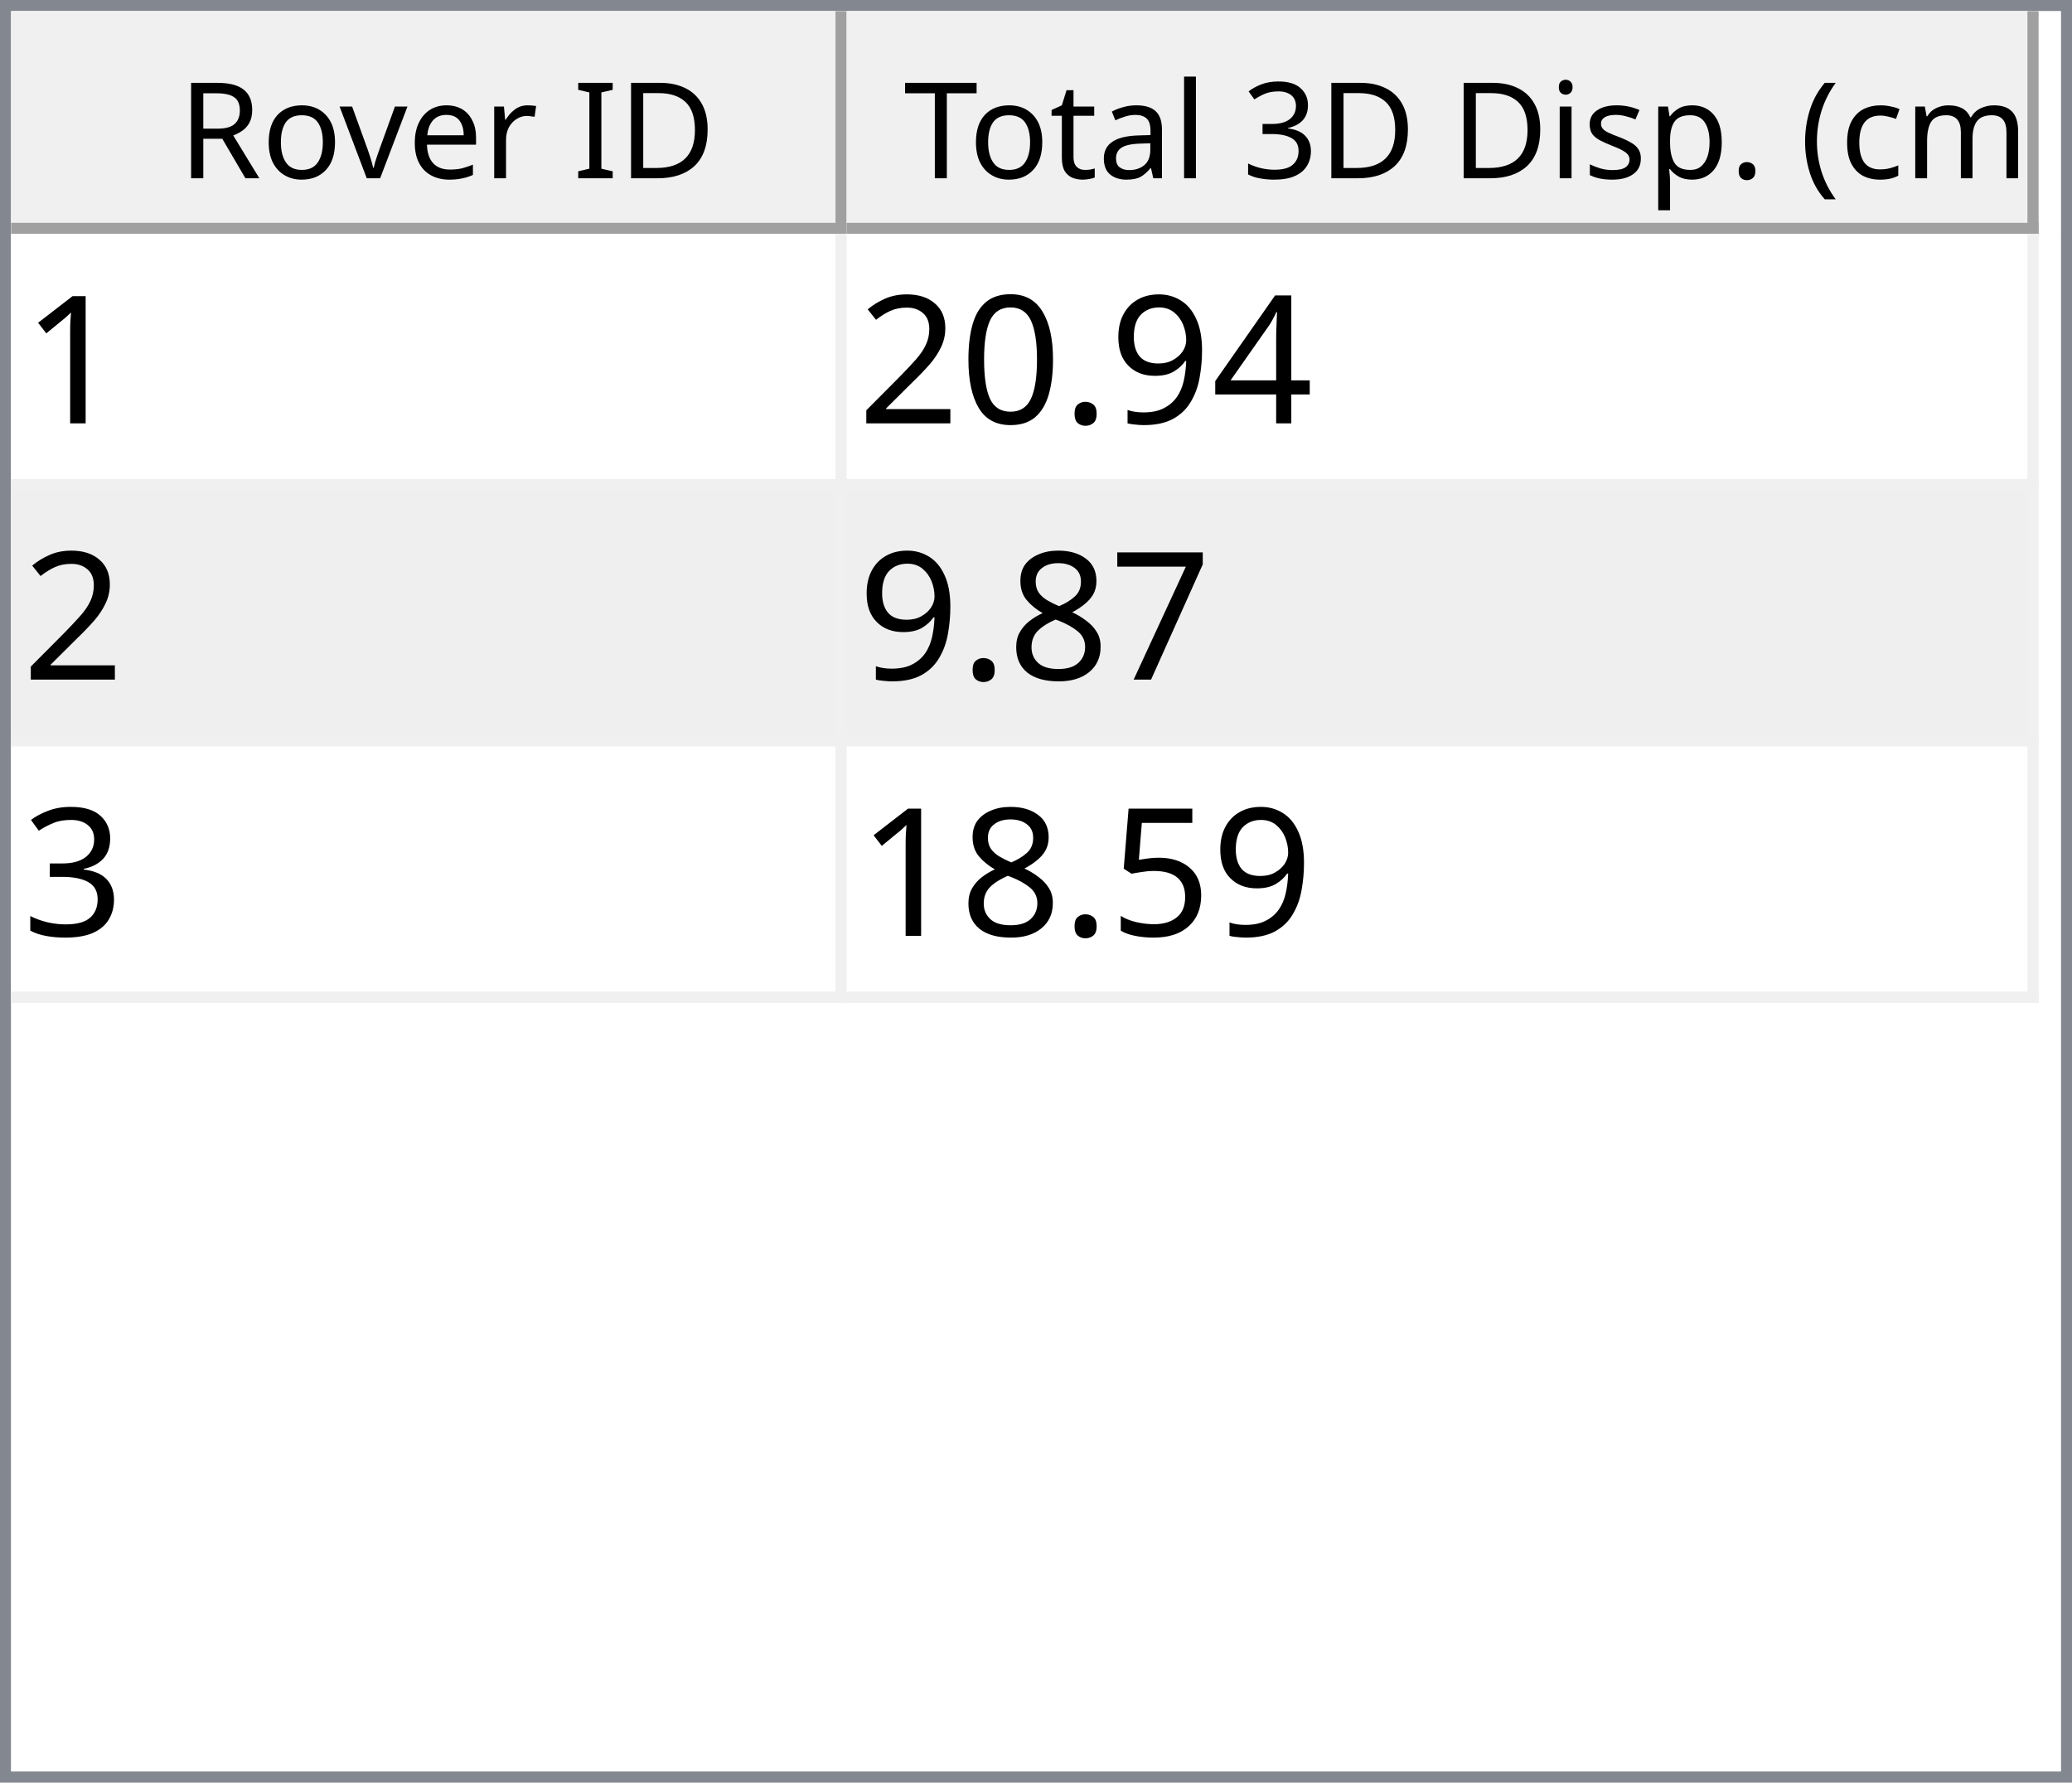
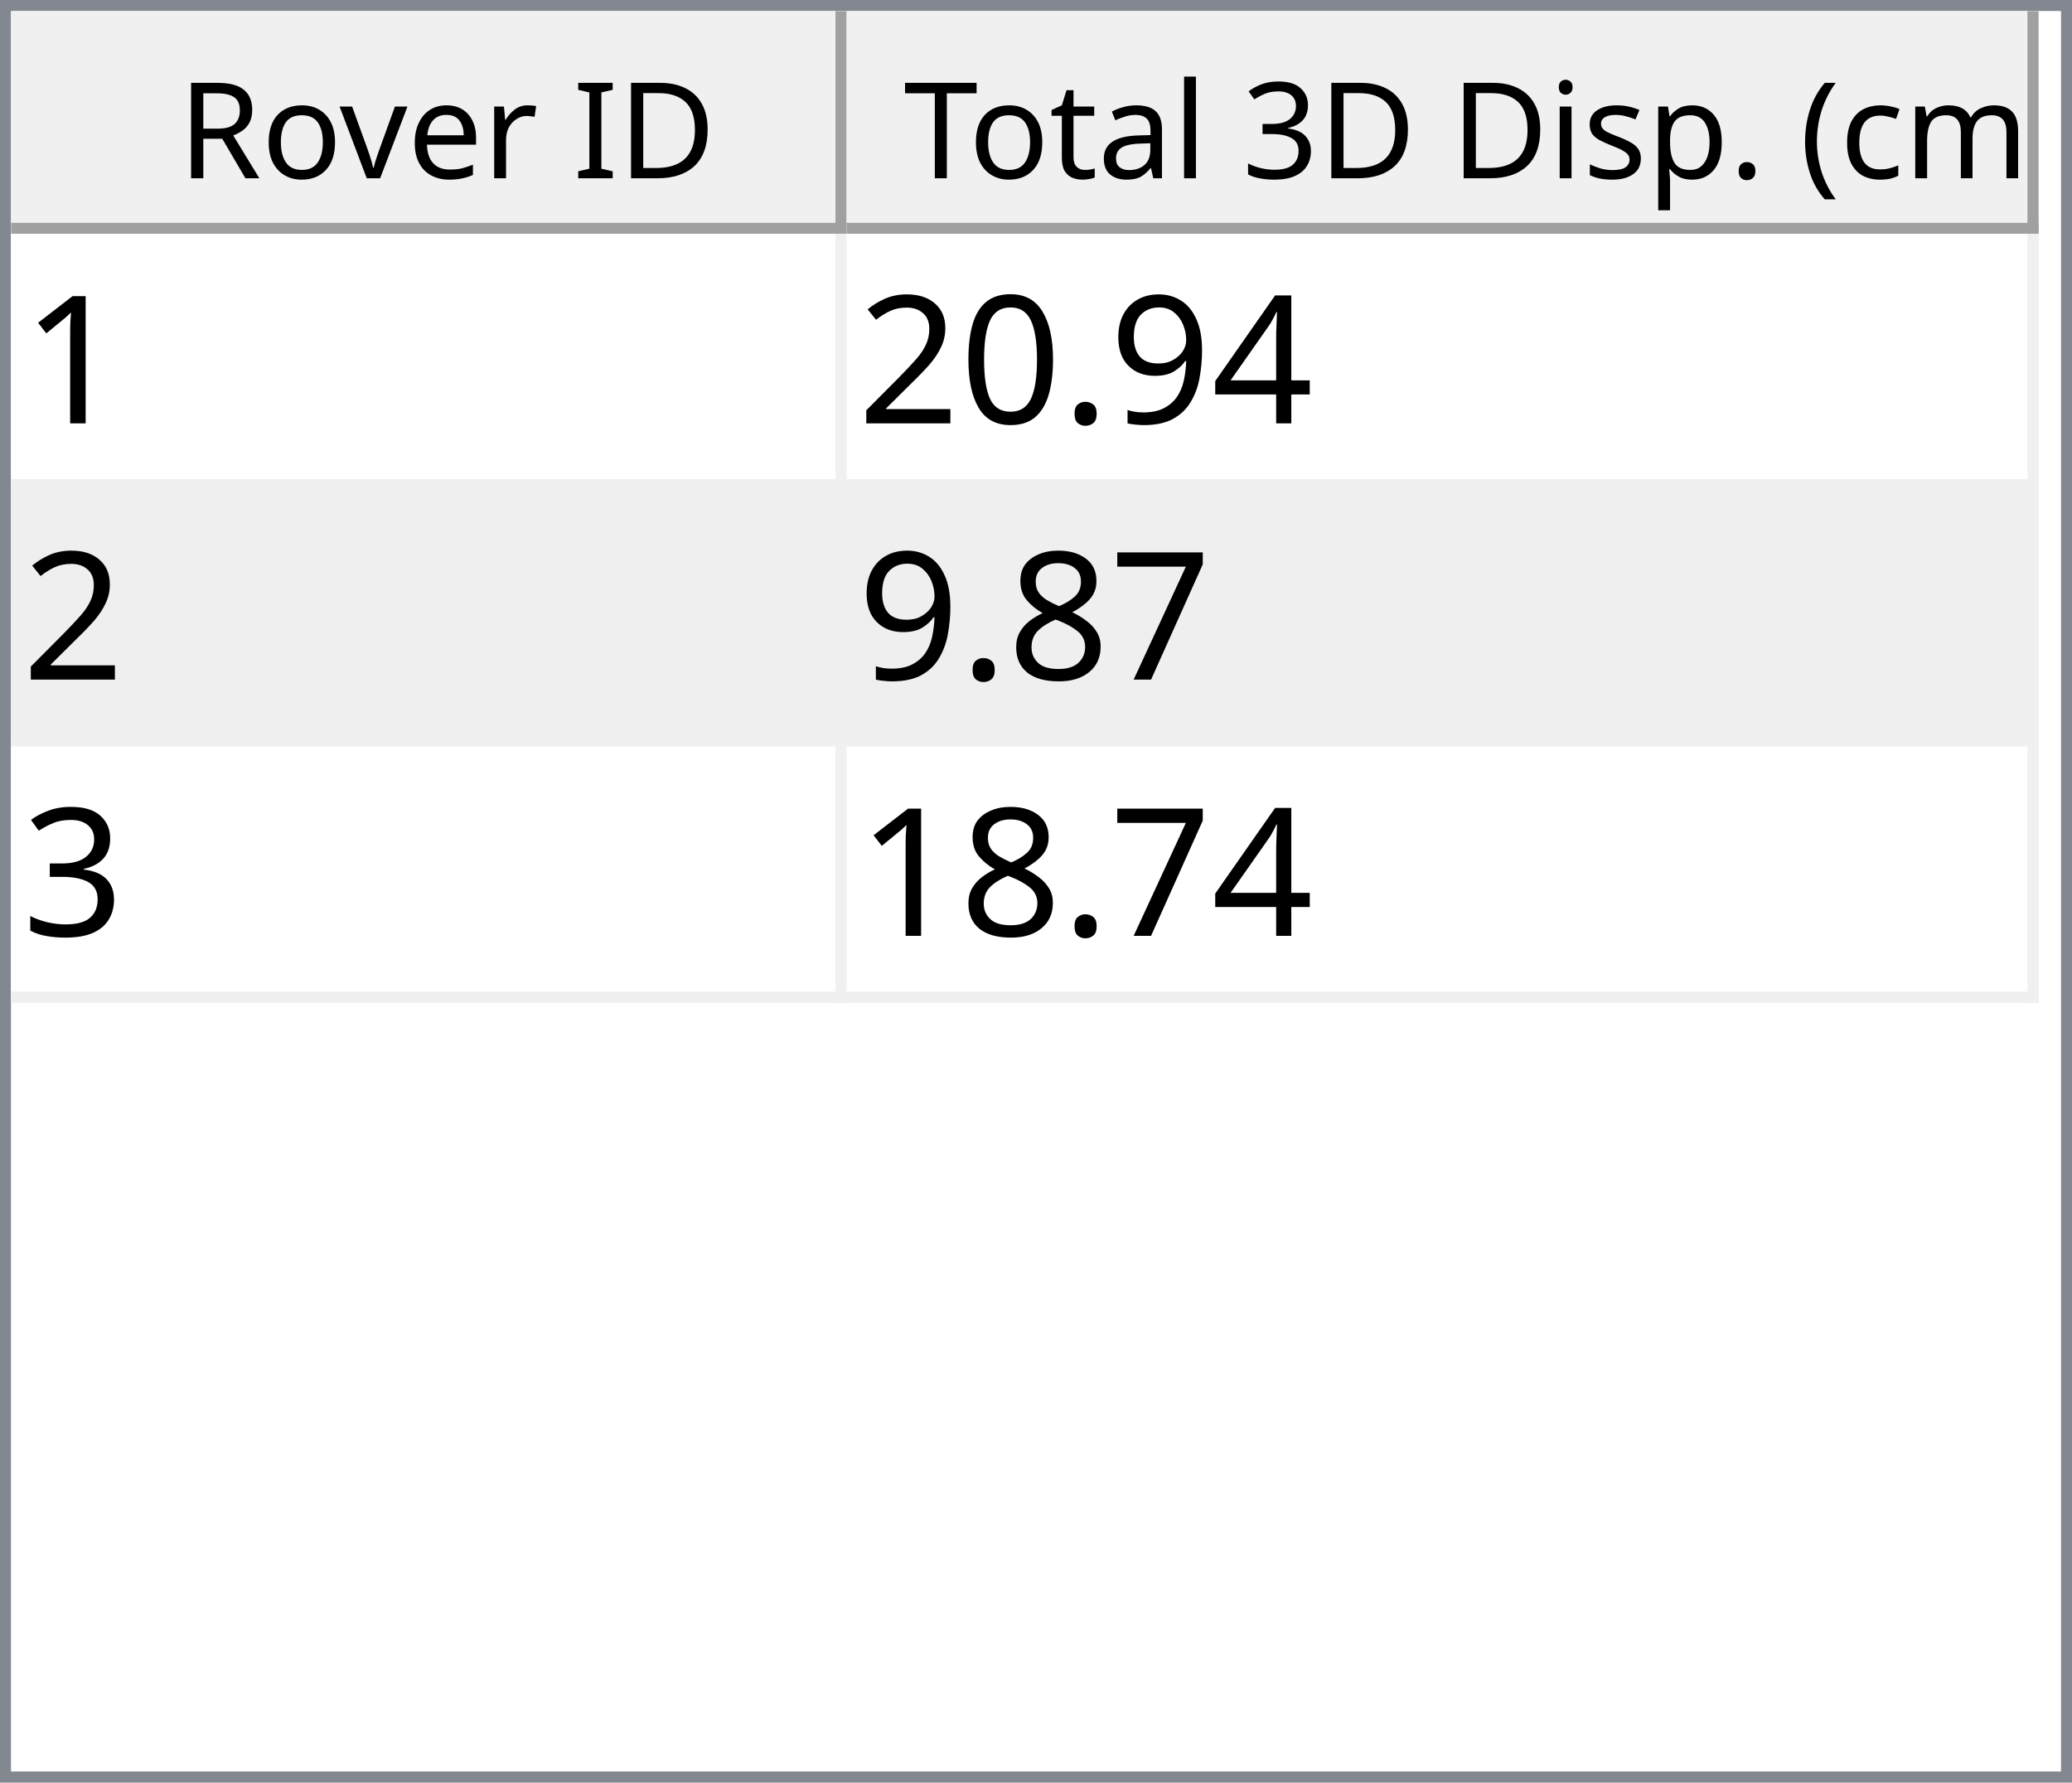
<svg xmlns="http://www.w3.org/2000/svg" style="fill-opacity:1; color-rendering:auto; color-interpolation:auto; text-rendering:auto; stroke:black; stroke-linecap:square; stroke-miterlimit:10; shape-rendering:auto; stroke-opacity:1; fill:black; stroke-dasharray:none; font-weight:normal; stroke-width:1; font-family:'Dialog'; font-style:normal; stroke-linejoin:miter; font-size:12px; stroke-dashoffset:0; image-rendering:auto;" width="186" height="160">
  <defs id="genericDefs" />
  <g>
    <defs id="defs1">
      <clipPath clipPathUnits="userSpaceOnUse" id="clipPath1">
        <path d="M0 0 L186 0 L186 160 L0 160 L0 0 Z" />
      </clipPath>
      <clipPath clipPathUnits="userSpaceOnUse" id="clipPath2">
        <path d="M0 0 L0 160 L186 160 L186 0 Z" />
      </clipPath>
      <clipPath clipPathUnits="userSpaceOnUse" id="clipPath3">
        <path d="M0 0 L0 20 L184 20 L184 0 Z" />
      </clipPath>
      <clipPath clipPathUnits="userSpaceOnUse" id="clipPath4">
        <path d="M0 0 L0 20 L75 20 L75 0 Z" />
      </clipPath>
      <clipPath clipPathUnits="userSpaceOnUse" id="clipPath5">
        <path d="M1 1 L1 19 L74 19 L74 1 Z" />
      </clipPath>
      <clipPath clipPathUnits="userSpaceOnUse" id="clipPath6">
        <path d="M0 0 L0 18 L73 18 L73 0 Z" />
      </clipPath>
      <clipPath clipPathUnits="userSpaceOnUse" id="clipPath7">
        <path d="M-0.5 -0.5 L-0.5 19.5 L74.5 19.5 L74.5 -0.5 Z" />
      </clipPath>
      <clipPath clipPathUnits="userSpaceOnUse" id="clipPath8">
        <path d="M0 0 L0 20 L107 20 L107 0 Z" />
      </clipPath>
      <clipPath clipPathUnits="userSpaceOnUse" id="clipPath9">
        <path d="M1 1 L1 19 L106 19 L106 1 Z" />
      </clipPath>
      <clipPath clipPathUnits="userSpaceOnUse" id="clipPath10">
        <path d="M0 0 L0 18 L105 18 L105 0 Z" />
      </clipPath>
      <clipPath clipPathUnits="userSpaceOnUse" id="clipPath11">
        <path d="M-0.5 -0.5 L-0.5 19.5 L106.5 19.5 L106.5 -0.5 Z" />
      </clipPath>
      <clipPath clipPathUnits="userSpaceOnUse" id="clipPath12">
        <path d="M0 0 L0 138 L184 138 L184 0 Z" />
      </clipPath>
      <clipPath clipPathUnits="userSpaceOnUse" id="clipPath13">
        <path d="M0 0 L0 69 L182 69 L182 0 Z" />
      </clipPath>
      <clipPath clipPathUnits="userSpaceOnUse" id="clipPath14">
        <path d="M-0.5 -0.5 L-0.5 68.5 L181.5 68.5 L181.5 -0.5 Z" />
      </clipPath>
      <clipPath clipPathUnits="userSpaceOnUse" id="clipPath15">
        <path d="M0 0 L0 22 L74 22 L74 0 Z" />
      </clipPath>
      <clipPath clipPathUnits="userSpaceOnUse" id="clipPath16">
        <path d="M0 0 L0 22 L106 22 L106 0 Z" />
      </clipPath>
      <font horiz-adv-x="64.551" id="font1">
        <font-face ascent="107.91" descent="25.098" units-per-em="100" style="font-style:normal; font-family:Segoe UI; font-weight:normal;" />
        <missing-glyph horiz-adv-x="64.551" d="M8.109 0 L8.109 68.266 L56.453 68.266 L56.453 0 L8.109 0 ZM15.328 7.234 L49.219 7.234 L49.219 61.031 L15.328 61.031 L15.328 7.234 Z" />
        <glyph unicode="D" horiz-adv-x="70.117" d="M9.188 0 L9.188 70.016 L28.516 70.016 Q65.531 70.016 65.531 35.891 Q65.531 19.672 55.25 9.836 Q44.969 0 27.734 0 L9.188 0 ZM17.391 62.594 L17.391 7.422 L27.828 7.422 Q41.609 7.422 49.273 14.797 Q56.938 22.172 56.938 35.688 Q56.938 62.594 28.328 62.594 L17.391 62.594 Z" />
        <glyph unicode="I" horiz-adv-x="26.611" d="M17.391 0 L9.188 0 L9.188 70.016 L17.391 70.016 L17.391 0 Z" />
        <glyph unicode=" " horiz-adv-x="27.393" d="" />
        <glyph unicode="r" horiz-adv-x="34.766" d="M34.188 41.891 Q32.078 43.5 28.125 43.5 Q23 43.5 19.555 38.672 Q16.109 33.844 16.109 25.484 L16.109 0 L8.109 0 L8.109 50 L16.109 50 L16.109 39.703 L16.312 39.703 Q18.016 44.969 21.531 47.922 Q25.047 50.875 29.391 50.875 Q32.516 50.875 34.188 50.203 L34.188 41.891 Z" />
        <glyph unicode="e" horiz-adv-x="52.295" d="M48.297 23 L12.984 23 Q13.188 14.656 17.484 10.109 Q21.781 5.562 29.297 5.562 Q37.75 5.562 44.828 11.141 L44.828 3.609 Q38.234 -1.172 27.391 -1.172 Q16.797 -1.172 10.742 5.641 Q4.688 12.453 4.688 24.812 Q4.688 36.469 11.305 43.82 Q17.922 51.172 27.734 51.172 Q37.547 51.172 42.922 44.828 Q48.297 38.484 48.297 27.203 L48.297 23 ZM40.094 29.781 Q40.047 36.719 36.75 40.578 Q33.453 44.438 27.594 44.438 Q21.922 44.438 17.969 40.383 Q14.016 36.328 13.094 29.781 L40.094 29.781 Z" />
        <glyph unicode="v" horiz-adv-x="47.9" d="M47.406 50 L27.484 0 L19.625 0 L0.688 50 L9.469 50 L22.172 13.672 Q23.578 9.672 23.922 6.688 L24.125 6.688 Q24.609 10.453 25.688 13.484 L38.969 50 L47.406 50 Z" />
        <glyph unicode="o" horiz-adv-x="58.594" d="M29 -1.172 Q17.922 -1.172 11.305 5.836 Q4.688 12.844 4.688 24.422 Q4.688 37.016 11.57 44.094 Q18.453 51.172 30.172 51.172 Q41.359 51.172 47.633 44.289 Q53.906 37.406 53.906 25.203 Q53.906 13.234 47.141 6.031 Q40.375 -1.172 29 -1.172 ZM29.594 44.438 Q21.875 44.438 17.383 39.188 Q12.891 33.938 12.891 24.703 Q12.891 15.828 17.43 10.695 Q21.969 5.562 29.594 5.562 Q37.359 5.562 41.531 10.594 Q45.703 15.625 45.703 24.906 Q45.703 34.281 41.531 39.359 Q37.359 44.438 29.594 44.438 Z" />
        <glyph unicode="R" horiz-adv-x="59.814" d="M59.375 0 L49.609 0 L37.891 19.625 Q36.281 22.359 34.766 24.289 Q33.25 26.219 31.664 27.438 Q30.078 28.656 28.25 29.219 Q26.422 29.781 24.125 29.781 L17.391 29.781 L17.391 0 L9.188 0 L9.188 70.016 L30.078 70.016 Q34.672 70.016 38.555 68.867 Q42.438 67.719 45.289 65.375 Q48.141 63.031 49.758 59.547 Q51.375 56.062 51.375 51.375 Q51.375 47.703 50.273 44.656 Q49.172 41.609 47.148 39.211 Q45.125 36.812 42.266 35.133 Q39.406 33.453 35.844 32.516 L35.844 32.328 Q37.594 31.547 38.891 30.547 Q40.188 29.547 41.359 28.18 Q42.531 26.812 43.68 25.078 Q44.828 23.344 46.234 21.047 L59.375 0 ZM17.391 62.594 L17.391 37.203 L28.516 37.203 Q31.594 37.203 34.203 38.133 Q36.812 39.062 38.719 40.797 Q40.625 42.531 41.703 45.047 Q42.781 47.562 42.781 50.688 Q42.781 56.297 39.141 59.445 Q35.5 62.594 28.609 62.594 L17.391 62.594 Z" />
        <glyph unicode=")" horiz-adv-x="30.176" d="M8.297 -15.922 L1.172 -15.922 Q16.406 2.344 16.406 26.812 Q16.406 51.469 1.078 70.016 L8.297 70.016 Q23.531 52.156 23.531 26.703 Q23.531 1.375 8.297 -15.922 Z" />
        <glyph unicode="m" horiz-adv-x="86.133" d="M79.109 0 L71.094 0 L71.094 28.719 Q71.094 37.016 68.531 40.727 Q65.969 44.438 59.906 44.438 Q54.781 44.438 51.195 39.75 Q47.609 35.062 47.609 28.516 L47.609 0 L39.594 0 L39.594 29.688 Q39.594 44.438 28.219 44.438 Q22.953 44.438 19.531 40.016 Q16.109 35.594 16.109 28.516 L16.109 0 L8.109 0 L8.109 50 L16.109 50 L16.109 42.094 L16.312 42.094 Q21.625 51.172 31.844 51.172 Q36.969 51.172 40.773 48.312 Q44.578 45.453 46 40.828 Q51.562 51.172 62.594 51.172 Q79.109 51.172 79.109 30.812 L79.109 0 Z" />
        <glyph unicode="c" horiz-adv-x="46.191" d="M42.188 2.297 Q36.422 -1.172 28.516 -1.172 Q17.828 -1.172 11.258 5.789 Q4.688 12.75 4.688 23.828 Q4.688 36.188 11.766 43.68 Q18.844 51.172 30.672 51.172 Q37.25 51.172 42.281 48.734 L42.281 40.531 Q36.719 44.438 30.375 44.438 Q22.703 44.438 17.797 38.945 Q12.891 33.453 12.891 24.516 Q12.891 15.719 17.508 10.641 Q22.125 5.562 29.891 5.562 Q36.422 5.562 42.188 9.906 L42.188 2.297 Z" />
        <glyph unicode="(" horiz-adv-x="30.176" d="M29.109 -15.922 L21.969 -15.922 Q6.844 1.375 6.844 26.703 Q6.844 52.156 21.969 70.016 L29.203 70.016 Q13.875 51.469 13.875 26.812 Q13.875 2.344 29.109 -15.922 Z" />
        <glyph unicode="." horiz-adv-x="21.68" d="M10.891 -1.078 Q8.641 -1.078 7.055 0.539 Q5.469 2.156 5.469 4.391 Q5.469 6.641 7.055 8.273 Q8.641 9.906 10.891 9.906 Q13.188 9.906 14.797 8.273 Q16.406 6.641 16.406 4.391 Q16.406 2.156 14.797 0.539 Q13.188 -1.078 10.891 -1.078 Z" />
        <glyph unicode="p" horiz-adv-x="58.789" d="M16.312 7.234 L16.109 7.234 L16.109 -23 L8.109 -23 L8.109 50 L16.109 50 L16.109 41.219 L16.312 41.219 Q22.219 51.172 33.594 51.172 Q43.266 51.172 48.688 44.461 Q54.109 37.75 54.109 26.469 Q54.109 13.922 48 6.375 Q41.891 -1.172 31.297 -1.172 Q21.578 -1.172 16.312 7.234 ZM16.109 27.391 L16.109 20.406 Q16.109 14.203 20.141 9.883 Q24.172 5.562 30.375 5.562 Q37.641 5.562 41.773 11.133 Q45.906 16.703 45.906 26.609 Q45.906 34.969 42.047 39.703 Q38.188 44.438 31.594 44.438 Q24.609 44.438 20.359 39.578 Q16.109 34.719 16.109 27.391 Z" />
        <glyph unicode="s" horiz-adv-x="42.432" d="M5.078 1.812 L5.078 10.406 Q11.625 5.562 19.484 5.562 Q30.031 5.562 30.031 12.594 Q30.031 14.594 29.125 15.992 Q28.219 17.391 26.68 18.461 Q25.141 19.531 23.07 20.383 Q21 21.234 18.609 22.172 Q15.281 23.484 12.766 24.828 Q10.25 26.172 8.57 27.859 Q6.891 29.547 6.031 31.695 Q5.172 33.844 5.172 36.719 Q5.172 40.234 6.789 42.945 Q8.406 45.656 11.086 47.484 Q13.766 49.312 17.211 50.242 Q20.656 51.172 24.312 51.172 Q30.812 51.172 35.938 48.922 L35.938 40.828 Q30.422 44.438 23.25 44.438 Q21 44.438 19.195 43.922 Q17.391 43.406 16.094 42.477 Q14.797 41.547 14.086 40.258 Q13.375 38.969 13.375 37.406 Q13.375 35.453 14.086 34.133 Q14.797 32.812 16.164 31.789 Q17.531 30.766 19.484 29.938 Q21.438 29.109 23.922 28.125 Q27.25 26.859 29.883 25.516 Q32.516 24.172 34.375 22.484 Q36.234 20.797 37.234 18.602 Q38.234 16.406 38.234 13.375 Q38.234 9.672 36.602 6.938 Q34.969 4.203 32.234 2.398 Q29.5 0.594 25.93 -0.289 Q22.359 -1.172 18.453 -1.172 Q10.75 -1.172 5.078 1.812 Z" />
        <glyph unicode="i" horiz-adv-x="24.219" d="M12.203 62.703 Q10.062 62.703 8.547 64.164 Q7.031 65.625 7.031 67.875 Q7.031 70.125 8.547 71.609 Q10.062 73.094 12.203 73.094 Q14.406 73.094 15.945 71.609 Q17.484 70.125 17.484 67.875 Q17.484 65.719 15.945 64.211 Q14.406 62.703 12.203 62.703 ZM16.109 0 L8.109 0 L8.109 50 L16.109 50 L16.109 0 Z" />
        <glyph unicode="3" horiz-adv-x="53.906" d="M46.531 19.828 Q46.531 15.094 44.75 11.211 Q42.969 7.328 39.719 4.57 Q36.469 1.812 31.93 0.297 Q27.391 -1.219 21.922 -1.219 Q11.922 -1.219 6 2.594 L6 11.188 Q13.094 5.609 22.219 5.609 Q25.875 5.609 28.828 6.539 Q31.781 7.469 33.906 9.227 Q36.031 10.984 37.18 13.477 Q38.328 15.969 38.328 19.094 Q38.328 32.812 18.797 32.812 L12.984 32.812 L12.984 39.594 L18.5 39.594 Q35.797 39.594 35.797 52.484 Q35.797 64.406 22.609 64.406 Q15.188 64.406 8.688 59.422 L8.688 67.188 Q15.375 71.188 24.609 71.188 Q29 71.188 32.57 69.969 Q36.141 68.75 38.68 66.555 Q41.219 64.359 42.609 61.281 Q44 58.203 44 54.5 Q44 40.672 30.031 36.719 L30.031 36.531 Q33.594 36.141 36.625 34.797 Q39.656 33.453 41.852 31.305 Q44.047 29.156 45.289 26.25 Q46.531 23.344 46.531 19.828 Z" />
        <glyph unicode="l" horiz-adv-x="24.219" d="M16.109 0 L8.109 0 L8.109 74.031 L16.109 74.031 L16.109 0 Z" />
        <glyph unicode="a" horiz-adv-x="50.879" d="M43.891 0 L35.891 0 L35.891 7.812 L35.688 7.812 Q30.469 -1.172 20.312 -1.172 Q12.844 -1.172 8.617 2.781 Q4.391 6.734 4.391 13.281 Q4.391 27.297 20.906 29.594 L35.891 31.688 Q35.891 44.438 25.594 44.438 Q16.547 44.438 9.281 38.281 L9.281 46.484 Q16.656 51.172 26.266 51.172 Q43.891 51.172 43.891 32.516 L43.891 0 ZM35.891 25.297 L23.828 23.641 Q18.266 22.859 15.43 20.875 Q12.594 18.891 12.594 13.875 Q12.594 10.203 15.211 7.883 Q17.828 5.562 22.172 5.562 Q28.125 5.562 32.008 9.742 Q35.891 13.922 35.891 20.312 L35.891 25.297 Z" />
        <glyph unicode="t" horiz-adv-x="33.887" d="M31.297 0.484 Q28.469 -1.078 23.828 -1.078 Q10.688 -1.078 10.688 13.578 L10.688 43.172 L2.094 43.172 L2.094 50 L10.688 50 L10.688 62.203 L18.703 64.797 L18.703 50 L31.297 50 L31.297 43.172 L18.703 43.172 L18.703 14.984 Q18.703 9.969 20.414 7.82 Q22.125 5.672 26.078 5.672 Q29.109 5.672 31.297 7.328 L31.297 0.484 Z" />
        <glyph unicode="T" horiz-adv-x="52.393" d="M50.594 62.594 L30.375 62.594 L30.375 0 L22.172 0 L22.172 62.594 L2 62.594 L2 70.016 L50.594 70.016 L50.594 62.594 Z" />
      </font>
      <font horiz-adv-x="75.0" id="font2">
        <font-face ascent="100.537" descent="21.973" units-per-em="100" style="font-style:normal; font-family:sans-serif; font-weight:normal;" />
        <missing-glyph horiz-adv-x="75.0" d="M12.5 0 L12.5 62.5 L62.5 62.5 L62.5 0 L12.5 0 ZM14.062 1.562 L60.938 1.562 L60.938 60.938 L14.062 60.938 L14.062 1.562 Z" />
        <glyph unicode="1" horiz-adv-x="55.615" d="M37.25 0 L28.469 0 L28.469 56 Q25.297 52.984 20.141 49.953 Q14.984 46.922 10.891 45.406 L10.891 53.906 Q18.266 57.375 23.781 62.305 Q29.297 67.234 31.594 71.875 L37.25 71.875 L37.25 0 Z" />
        <glyph unicode="4" horiz-adv-x="55.615" d="M32.328 0 L32.328 17.141 L1.266 17.141 L1.266 25.203 L33.938 71.578 L41.109 71.578 L41.109 25.203 L50.781 25.203 L50.781 17.141 L41.109 17.141 L41.109 0 L32.328 0 ZM32.328 25.203 L32.328 57.469 L9.906 25.203 L32.328 25.203 Z" />
        <glyph unicode="9" horiz-adv-x="55.615" d="M5.469 16.547 L13.922 17.328 Q14.984 11.375 18.016 8.688 Q21.047 6 25.781 6 Q29.828 6 32.883 7.859 Q35.938 9.719 37.891 12.82 Q39.844 15.922 41.164 21.195 Q42.484 26.469 42.484 31.938 Q42.484 32.516 42.438 33.688 Q39.797 29.5 35.234 26.883 Q30.672 24.266 25.344 24.266 Q16.453 24.266 10.305 30.711 Q4.156 37.156 4.156 47.703 Q4.156 58.594 10.578 65.234 Q17 71.875 26.656 71.875 Q33.641 71.875 39.43 68.117 Q45.219 64.359 48.219 57.398 Q51.219 50.438 51.219 37.25 Q51.219 23.531 48.242 15.406 Q45.266 7.281 39.383 3.031 Q33.5 -1.219 25.594 -1.219 Q17.188 -1.219 11.867 3.445 Q6.547 8.109 5.469 16.547 ZM41.453 48.141 Q41.453 55.719 37.43 60.156 Q33.406 64.594 27.734 64.594 Q21.875 64.594 17.531 59.812 Q13.188 55.031 13.188 47.406 Q13.188 40.578 17.312 36.305 Q21.438 32.031 27.484 32.031 Q33.594 32.031 37.523 36.305 Q41.453 40.578 41.453 48.141 Z" />
        <glyph unicode="." horiz-adv-x="27.783" d="M9.078 0 L9.078 10.016 L19.094 10.016 L19.094 0 L9.078 0 Z" />
        <glyph unicode="0" horiz-adv-x="55.615" d="M4.156 35.297 Q4.156 48 6.766 55.742 Q9.375 63.484 14.523 67.68 Q19.672 71.875 27.484 71.875 Q33.25 71.875 37.594 69.555 Q41.938 67.234 44.773 62.867 Q47.609 58.5 49.219 52.227 Q50.828 45.953 50.828 35.297 Q50.828 22.703 48.242 14.969 Q45.656 7.234 40.508 3.008 Q35.359 -1.219 27.484 -1.219 Q17.141 -1.219 11.234 6.203 Q4.156 15.141 4.156 35.297 ZM13.188 35.297 Q13.188 17.672 17.312 11.836 Q21.438 6 27.484 6 Q33.547 6 37.672 11.859 Q41.797 17.719 41.797 35.297 Q41.797 52.984 37.672 58.789 Q33.547 64.594 27.391 64.594 Q21.344 64.594 17.719 59.469 Q13.188 52.938 13.188 35.297 Z" />
        <glyph unicode="2" horiz-adv-x="55.615" d="M50.344 8.453 L50.344 0 L3.031 0 Q2.938 3.172 4.047 6.109 Q5.859 10.938 9.836 15.625 Q13.812 20.312 21.344 26.469 Q33.016 36.031 37.117 41.625 Q41.219 47.219 41.219 52.203 Q41.219 57.422 37.477 61.008 Q33.734 64.594 27.734 64.594 Q21.391 64.594 17.578 60.789 Q13.766 56.984 13.719 50.25 L4.688 51.172 Q5.609 61.281 11.664 66.578 Q17.719 71.875 27.938 71.875 Q38.234 71.875 44.242 66.164 Q50.25 60.453 50.25 52 Q50.25 47.703 48.492 43.555 Q46.734 39.406 42.656 34.812 Q38.578 30.219 29.109 22.219 Q21.188 15.578 18.945 13.211 Q16.703 10.844 15.234 8.453 L50.344 8.453 Z" />
        <glyph unicode="7" horiz-adv-x="55.615" d="M4.734 62.203 L4.734 70.656 L51.078 70.656 L51.078 63.812 Q44.234 56.547 37.523 44.484 Q30.812 32.422 27.156 19.672 Q24.516 10.688 23.781 0 L14.75 0 Q14.891 8.453 18.062 20.414 Q21.234 32.375 27.172 43.484 Q33.109 54.594 39.797 62.203 L4.734 62.203 Z" />
        <glyph unicode="8" horiz-adv-x="55.615" d="M17.672 38.812 Q12.203 40.828 9.57 44.539 Q6.938 48.25 6.938 53.422 Q6.938 61.234 12.555 66.555 Q18.172 71.875 27.484 71.875 Q36.859 71.875 42.578 66.43 Q48.297 60.984 48.297 53.172 Q48.297 48.188 45.68 44.508 Q43.062 40.828 37.75 38.812 Q44.344 36.672 47.781 31.883 Q51.219 27.094 51.219 20.453 Q51.219 11.281 44.727 5.031 Q38.234 -1.219 27.641 -1.219 Q17.047 -1.219 10.547 5.055 Q4.047 11.328 4.047 20.703 Q4.047 27.688 7.594 32.398 Q11.141 37.109 17.672 38.812 ZM15.922 53.719 Q15.922 48.641 19.195 45.414 Q22.469 42.188 27.688 42.188 Q32.766 42.188 36.016 45.383 Q39.266 48.578 39.266 53.219 Q39.266 58.062 35.914 61.359 Q32.562 64.656 27.594 64.656 Q22.562 64.656 19.242 61.43 Q15.922 58.203 15.922 53.719 ZM13.094 20.656 Q13.094 16.891 14.875 13.375 Q16.656 9.859 20.172 7.93 Q23.688 6 27.734 6 Q34.031 6 38.133 10.055 Q42.234 14.109 42.234 20.359 Q42.234 26.703 38.016 30.859 Q33.797 35.016 27.438 35.016 Q21.234 35.016 17.164 30.914 Q13.094 26.812 13.094 20.656 Z" />
        <glyph unicode="3" horiz-adv-x="55.615" d="M4.203 18.891 L12.984 20.062 Q14.5 12.594 18.141 9.297 Q21.781 6 27 6 Q33.203 6 37.477 10.297 Q41.75 14.594 41.75 20.953 Q41.75 27 37.797 30.93 Q33.844 34.859 27.734 34.859 Q25.25 34.859 21.531 33.891 L22.516 41.609 Q23.391 41.5 23.922 41.5 Q29.547 41.5 34.039 44.43 Q38.531 47.359 38.531 53.469 Q38.531 58.297 35.258 61.477 Q31.984 64.656 26.812 64.656 Q21.688 64.656 18.266 61.43 Q14.844 58.203 13.875 51.766 L5.078 53.328 Q6.688 62.156 12.398 67.016 Q18.109 71.875 26.609 71.875 Q32.469 71.875 37.398 69.359 Q42.328 66.844 44.945 62.5 Q47.562 58.156 47.562 53.266 Q47.562 48.641 45.07 44.828 Q42.578 41.016 37.703 38.766 Q44.047 37.312 47.562 32.695 Q51.078 28.078 51.078 21.141 Q51.078 11.766 44.242 5.25 Q37.406 -1.266 26.953 -1.266 Q17.531 -1.266 11.305 4.352 Q5.078 9.969 4.203 18.891 Z" />
-         <glyph unicode="5" horiz-adv-x="55.615" d="M4.156 18.75 L13.375 19.531 Q14.406 12.797 18.141 9.398 Q21.875 6 27.156 6 Q33.5 6 37.891 10.789 Q42.281 15.578 42.281 23.484 Q42.281 31 38.062 35.352 Q33.844 39.703 27 39.703 Q22.75 39.703 19.336 37.773 Q15.922 35.844 13.969 32.766 L5.719 33.844 L12.641 70.609 L48.25 70.609 L48.25 62.203 L19.672 62.203 L15.828 42.969 Q22.266 47.469 29.344 47.469 Q38.719 47.469 45.164 40.969 Q51.609 34.469 51.609 24.266 Q51.609 14.547 45.953 7.469 Q39.062 -1.219 27.156 -1.219 Q17.391 -1.219 11.211 4.25 Q5.031 9.719 4.156 18.75 Z" />
      </font>
    </defs>
    <g style="fill:white; stroke:white;">
      <rect x="0" y="0" width="186" style="clip-path:url(#clipPath1); stroke:none;" height="160" />
    </g>
    <g style="fill:white; text-rendering:optimizeSpeed; color-rendering:optimizeSpeed; image-rendering:optimizeSpeed; shape-rendering:crispEdges; stroke:white; color-interpolation:sRGB;">
      <rect x="0" width="186" height="160" y="0" style="stroke:none;" />
      <path style="stroke:none;" d="M0 160 L186 160 L186 0 L0 0 Z" />
    </g>
    <g style="fill:rgb(240,240,240); font-family:'Segoe UI'; stroke:rgb(240,240,240);">
      <rect x="0" y="0" width="186" style="clip-path:url(#clipPath2); stroke:none;" height="160" />
    </g>
    <g style="fill:rgb(130,135,144); font-family:'Segoe UI'; stroke:rgb(130,135,144);">
      <path d="M0 0 L186 0 L186 160 L0 160 L0 0 ZM1 1 L185 1 L185 159 L1 159 L1 1 Z" style="fill-rule:evenodd; clip-path:url(#clipPath2); stroke:none;" />
    </g>
    <g style="fill:white; font-family:'Segoe UI'; stroke:white;" transform="translate(1,1)">
      <rect x="0" y="0" width="184" style="clip-path:url(#clipPath3); stroke:none;" height="20" />
    </g>
    <g style="fill:rgb(240,240,240); font-family:'Segoe UI'; stroke:rgb(240,240,240);" transform="translate(1,1)">
      <rect x="0" y="0" width="75" style="clip-path:url(#clipPath4); stroke:none;" height="20" />
    </g>
    <g style="font-family:'Segoe UI';" transform="translate(2,2)">
      <text x="14" xml:space="preserve" y="14" style="clip-path:url(#clipPath6); stroke:none;">Rover ID</text>
    </g>
    <g style="fill:rgb(160,160,160); font-family:'Segoe UI'; stroke:rgb(160,160,160); stroke-linejoin:bevel;" transform="translate(1.5,1.5)">
      <line x1="74" x2="74" y1="0" style="fill:none; clip-path:url(#clipPath7);" y2="19" />
    </g>
    <g style="fill:rgb(160,160,160); font-family:'Segoe UI'; stroke:rgb(160,160,160); stroke-linejoin:bevel;" transform="matrix(1,0,0,1,1,1) translate(0.5,0.5)">
      <line x1="0" x2="74" y1="19" style="fill:none; clip-path:url(#clipPath7);" y2="19" />
    </g>
    <g style="fill:rgb(240,240,240); font-family:'Segoe UI'; stroke:rgb(240,240,240);" transform="translate(76,1)">
      <rect x="0" y="0" width="107" style="clip-path:url(#clipPath8); stroke:none;" height="20" />
    </g>
    <g style="font-family:'Segoe UI';" transform="translate(77,2)">
      <text x="1" xml:space="preserve" y="14" style="clip-path:url(#clipPath10); stroke:none;"> Total 3D Disp. (cm)</text>
    </g>
    <g style="fill:rgb(160,160,160); font-family:'Segoe UI'; stroke:rgb(160,160,160); stroke-linejoin:bevel;" transform="translate(76.5,1.5)">
      <line x1="106" x2="106" y1="0" style="fill:none; clip-path:url(#clipPath11);" y2="19" />
    </g>
    <g style="fill:rgb(160,160,160); font-family:'Segoe UI'; stroke:rgb(160,160,160); stroke-linejoin:bevel;" transform="matrix(1,0,0,1,76,1) translate(0.5,0.5)">
      <line x1="0" x2="106" y1="19" style="fill:none; clip-path:url(#clipPath11);" y2="19" />
    </g>
    <g style="fill:white; font-family:'Segoe UI'; stroke:white;" transform="translate(1,21)">
      <rect x="0" y="0" width="184" style="clip-path:url(#clipPath12); stroke:none;" height="138" />
    </g>
    <g style="fill:rgb(240,240,240); font-size:16px; font-family:sans-serif; stroke:rgb(240,240,240);" transform="translate(1,21)">
      <rect x="0" y="0" width="182" style="clip-path:url(#clipPath13); stroke:none;" height="69" />
      <line transform="translate(0.5,0.5)" x1="0" x2="181" y1="22" style="clip-path:url(#clipPath14); fill:none; stroke-linejoin:bevel;" y2="22" />
    </g>
    <g transform="matrix(1,0,0,1,1,21) translate(0.5,0.5)" style="fill:rgb(240,240,240); font-size:16px; font-family:sans-serif; stroke:rgb(240,240,240); stroke-linejoin:bevel;">
      <line x1="0" x2="181" y1="45" style="fill:none; clip-path:url(#clipPath14);" y2="45" />
    </g>
    <g transform="matrix(1,0,0,1,1,21) translate(0.5,0.5)" style="fill:rgb(240,240,240); font-size:16px; font-family:sans-serif; stroke:rgb(240,240,240); stroke-linejoin:bevel;">
      <line x1="0" x2="181" y1="68" style="fill:none; clip-path:url(#clipPath14);" y2="68" />
    </g>
    <g transform="matrix(1,0,0,1,1,21) translate(0.5,0.5)" style="fill:rgb(240,240,240); font-size:16px; font-family:sans-serif; stroke:rgb(240,240,240); stroke-linejoin:bevel;">
      <line x1="74" x2="74" y1="0" style="fill:none; clip-path:url(#clipPath14);" y2="68" />
    </g>
    <g transform="matrix(1,0,0,1,1,21) translate(0.5,0.5)" style="fill:rgb(240,240,240); font-size:16px; font-family:sans-serif; stroke:rgb(240,240,240); stroke-linejoin:bevel;">
      <line x1="181" x2="181" y1="0" style="fill:none; clip-path:url(#clipPath14);" y2="68" />
    </g>
    <g style="fill:white; font-size:16px; font-family:sans-serif; stroke:white;" transform="matrix(1,0,0,1,1,21)">
      <rect x="0" y="0" width="74" style="clip-path:url(#clipPath15); stroke:none;" height="22" />
      <text x="1" y="17" style="fill:black; clip-path:url(#clipPath15); stroke:none;" xml:space="preserve">1</text>
    </g>
    <g style="fill:white; font-size:16px; font-family:sans-serif; stroke:white;" transform="matrix(1,0,0,1,1,21) translate(75,0)">
      <rect x="0" y="0" width="106" style="clip-path:url(#clipPath16); stroke:none;" height="22" />
      <text x="1" y="17" style="fill:black; clip-path:url(#clipPath16); stroke:none;" xml:space="preserve">20.94</text>
    </g>
    <g style="fill:rgb(239,239,239); font-size:16px; font-family:sans-serif; stroke:rgb(239,239,239);" transform="matrix(1,0,0,1,1,21) translate(0,23)">
      <rect x="0" y="0" width="74" style="clip-path:url(#clipPath15); stroke:none;" height="22" />
      <text x="1" y="17" style="fill:black; clip-path:url(#clipPath15); stroke:none;" xml:space="preserve">2</text>
    </g>
    <g style="fill:rgb(239,239,239); font-size:16px; font-family:sans-serif; stroke:rgb(239,239,239);" transform="matrix(1,0,0,1,1,21) translate(75,23)">
      <rect x="0" y="0" width="106" style="clip-path:url(#clipPath16); stroke:none;" height="22" />
      <text x="1" y="17" style="fill:black; clip-path:url(#clipPath16); stroke:none;" xml:space="preserve">9.87</text>
    </g>
    <g style="fill:white; font-size:16px; font-family:sans-serif; stroke:white;" transform="matrix(1,0,0,1,1,21) translate(0,46)">
      <rect x="0" y="0" width="74" style="clip-path:url(#clipPath15); stroke:none;" height="22" />
      <text x="1" y="17" style="fill:black; clip-path:url(#clipPath15); stroke:none;" xml:space="preserve">3</text>
    </g>
    <g style="fill:white; font-size:16px; font-family:sans-serif; stroke:white;" transform="matrix(1,0,0,1,1,21) translate(75,46)">
      <rect x="0" y="0" width="106" style="clip-path:url(#clipPath16); stroke:none;" height="22" />
-       <text x="1" y="17" style="fill:black; clip-path:url(#clipPath16); stroke:none;" xml:space="preserve">18.59</text>
+       <text x="1" y="17" style="fill:black; clip-path:url(#clipPath16); stroke:none;" xml:space="preserve">18.74</text>
    </g>
  </g>
</svg>
